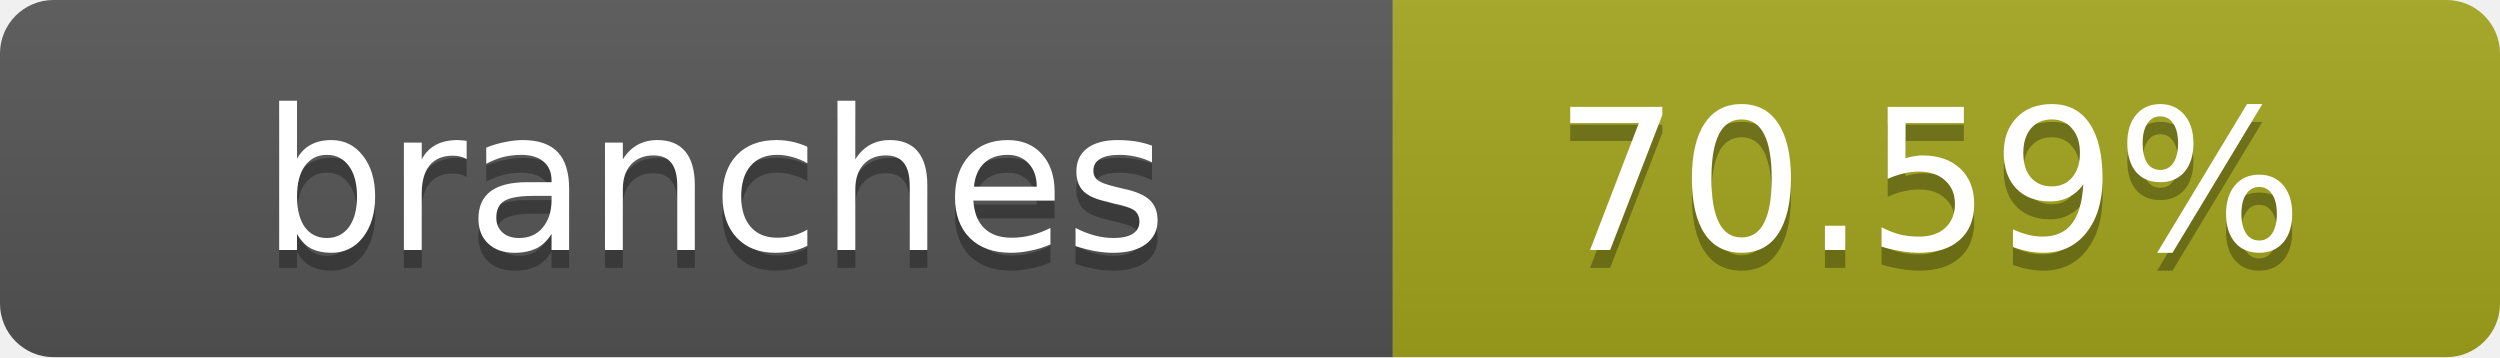
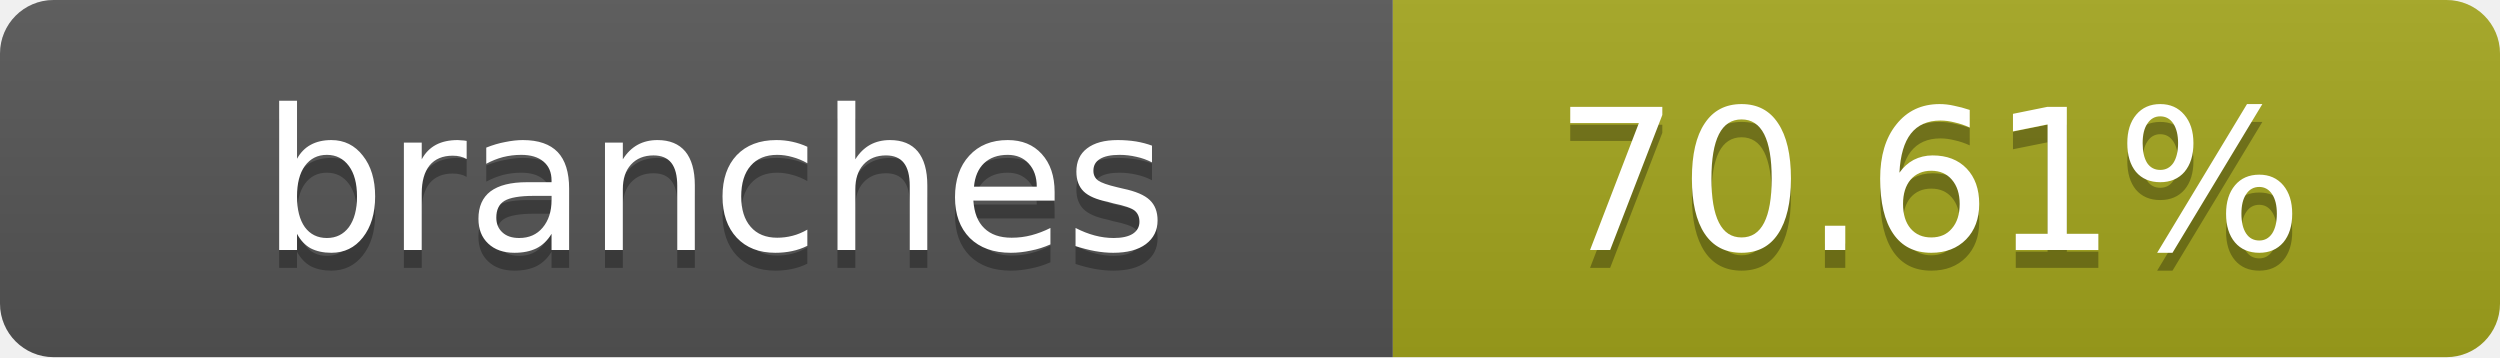
- <svg xmlns="http://www.w3.org/2000/svg" width="140" height="20" role="img" aria-label="branches: 70.59%">
+ <svg xmlns="http://www.w3.org/2000/svg" width="140" height="20" role="img" aria-label="branches: 70.61%">
  <linearGradient id="s" x2="0" y2="100%">
    <stop offset="0" stop-color="#bbb" stop-opacity=".1" />
    <stop offset="1" stop-opacity=".1" />
  </linearGradient>
  <clipPath id="r">
    <rect width="140" height="20" rx="3" fill="#fff" />
  </clipPath>
  <g clip-path="url(#r)">
    <rect width="78" height="20" fill="#555" />
    <rect x="78" width="62" height="20" fill="#a4a61d" />
    <rect width="140" height="20" fill="url(#s)" />
  </g>
  <g fill="#fff" text-anchor="middle" font-family="Verdana,Geneva,DejaVu Sans,sans-serif" text-rendering="geometricPrecision" font-size="11">
    <text x="40" y="15" fill="#010101" fill-opacity=".3">branches</text>
    <text x="40" y="14">branches</text>
-     <text x="108" y="15" fill="#010101" fill-opacity=".3">70.59%</text>
-     <text x="108" y="14">70.59%</text>
+     <text x="108" y="15" fill="#010101" fill-opacity=".3">70.61%</text>
+     <text x="108" y="14">70.61%</text>
  </g>
</svg>
